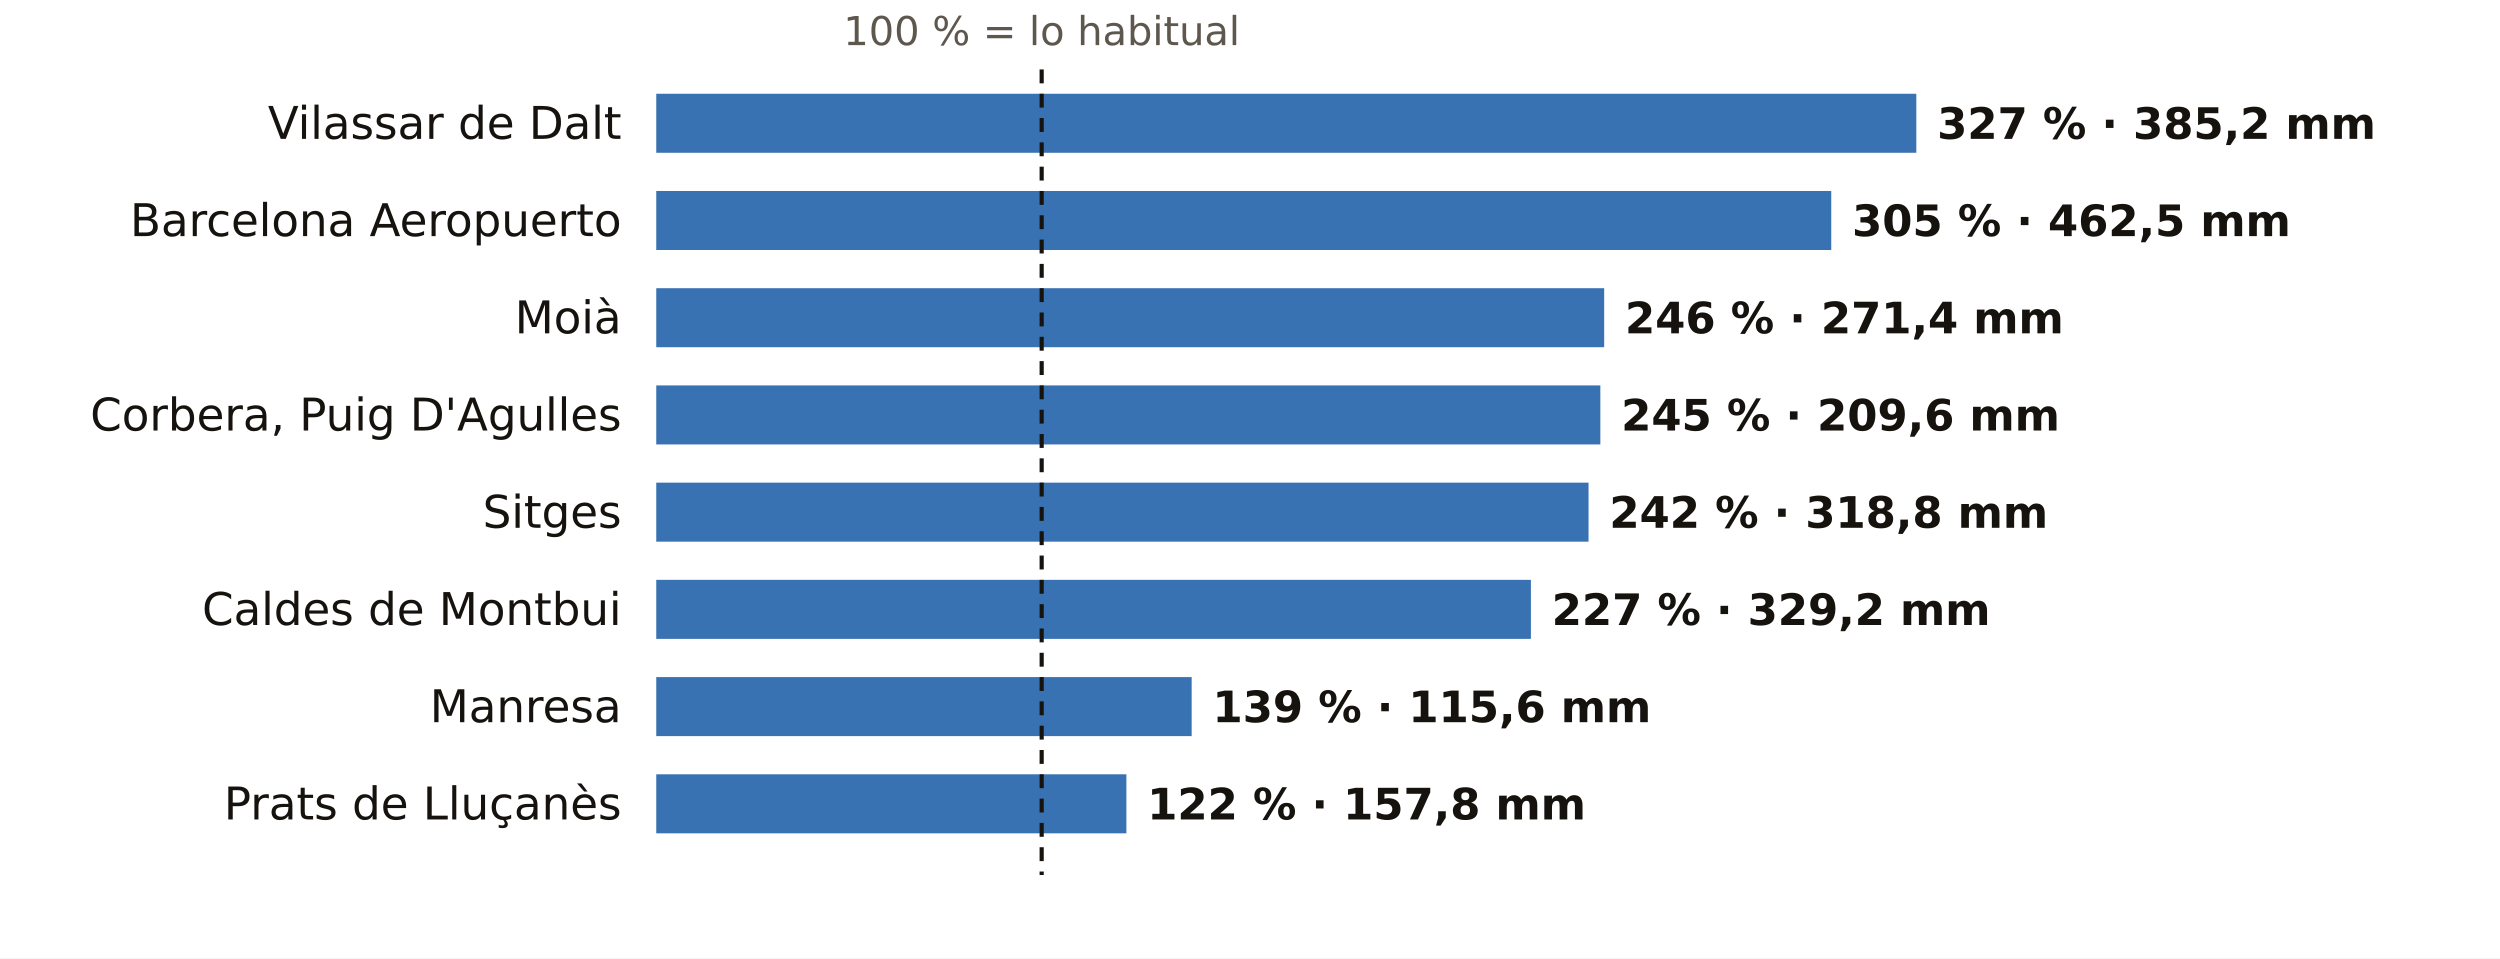
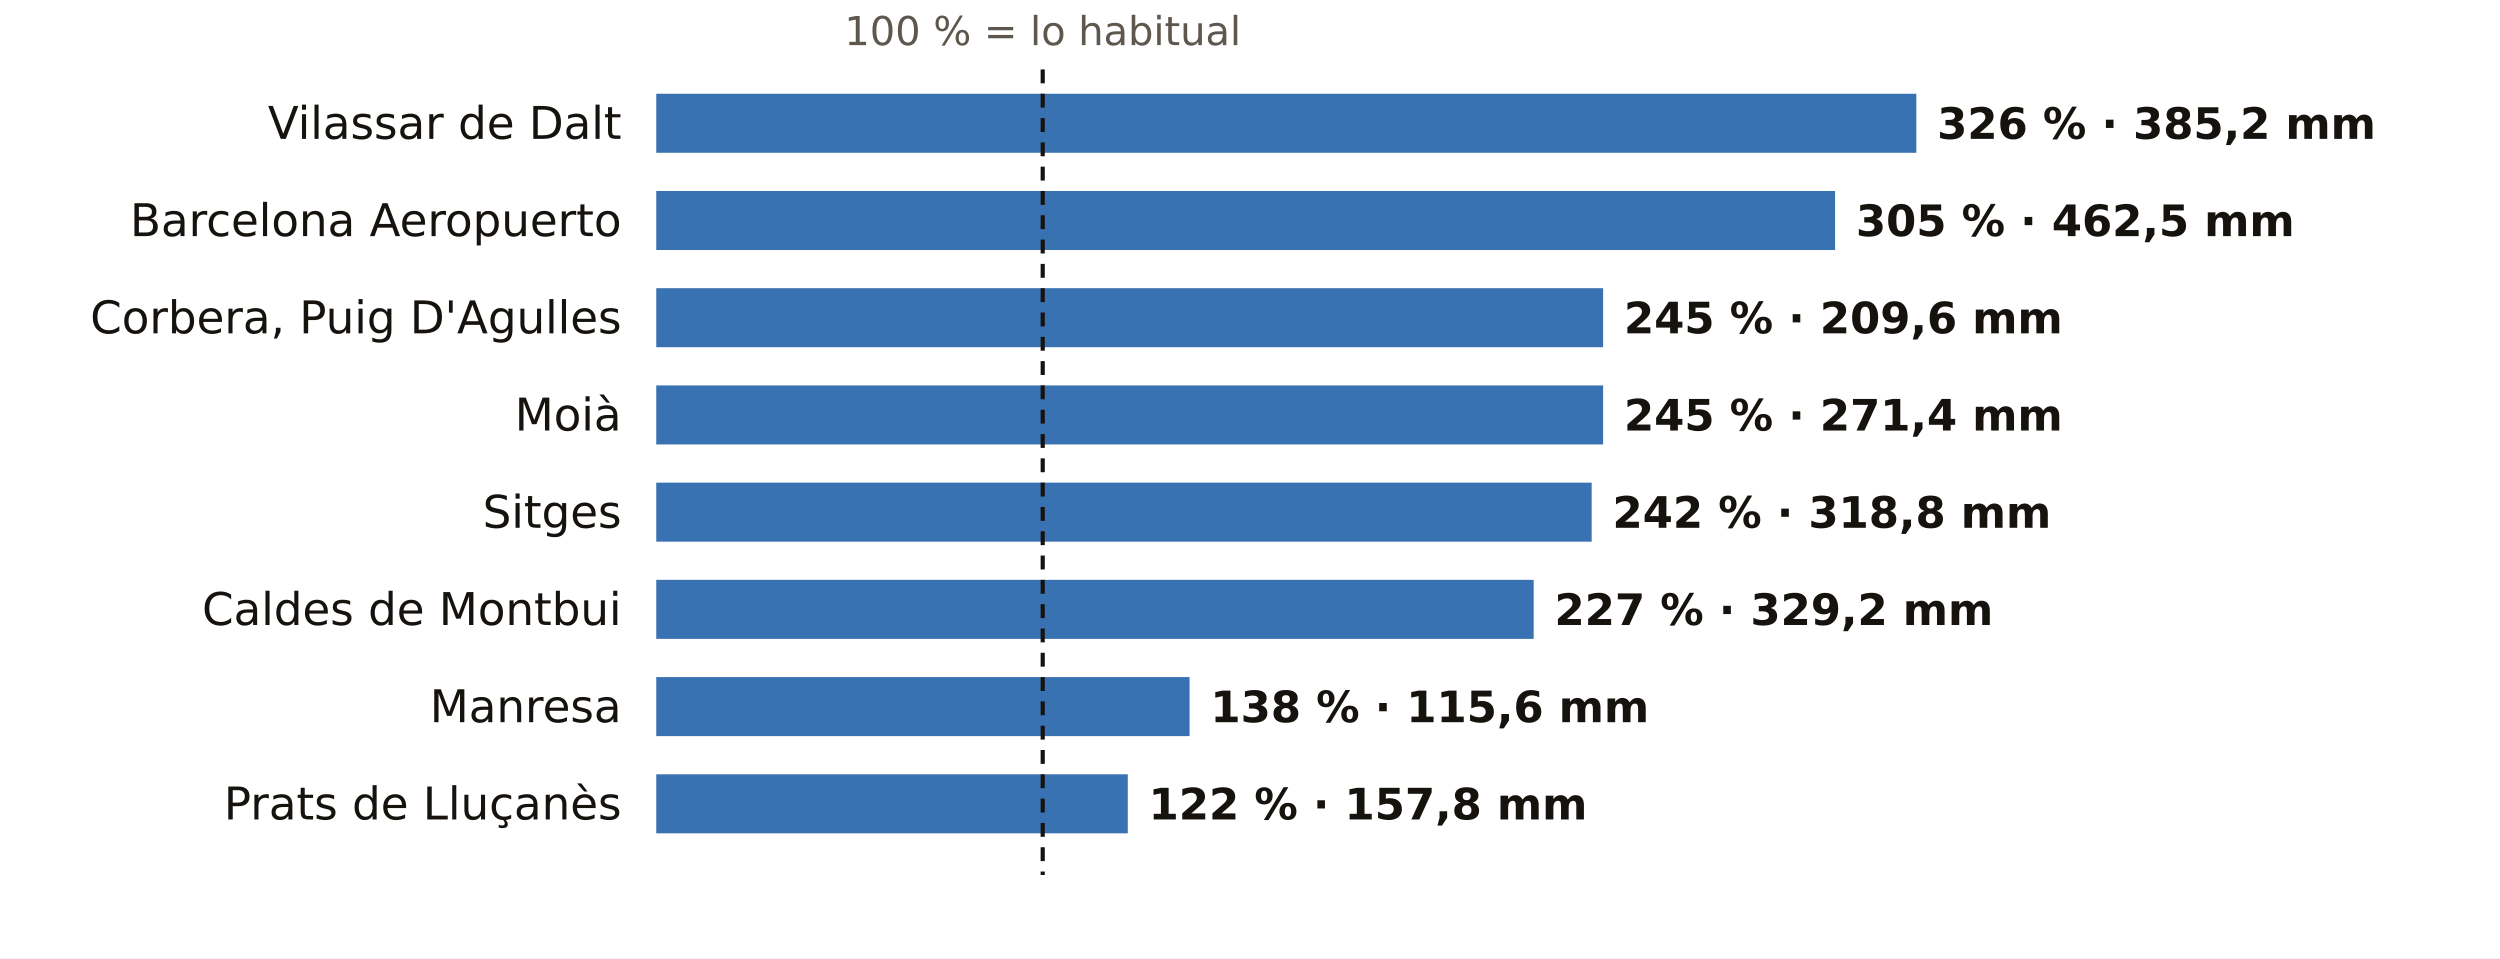
<svg xmlns="http://www.w3.org/2000/svg" viewBox="0 0 720 276" width="720" height="276" role="img" aria-label="El otoño en los pluviómetros de AEMET de Barcelona: % de lo habitual">
  <rect width="720" height="276" fill="#FFFFFF" />
-   <text x="300.0" y="13.0" font-size="11.5" fill="#5E574E" text-anchor="middle" font-weight="400" font-family="Public Sans, DejaVu Sans, Arial, sans-serif">100 % = lo habitual</text>
+   <text x="300.3" y="13.0" font-size="11.5" fill="#5E574E" text-anchor="middle" font-weight="400" font-family="Public Sans, DejaVu Sans, Arial, sans-serif">100 % = lo habitual</text>
  <text x="179.0" y="40.0" font-size="13" fill="#16130F" text-anchor="end" font-weight="500" font-family="Public Sans, DejaVu Sans, Arial, sans-serif">Vilassar de Dalt</text>
  <rect x="189" y="27" width="362.9" height="17" fill="#1F5FA8" opacity="0.88" />
-   <text x="557.9" y="40.0" font-size="12.5" fill="#16130F" text-anchor="start" font-weight="600" font-family="Public Sans, DejaVu Sans, Arial, sans-serif">327 % · 385,2 mm</text>
+   <text x="557.9" y="40.0" font-size="12.5" fill="#16130F" text-anchor="start" font-weight="600" font-family="Public Sans, DejaVu Sans, Arial, sans-serif">326 % · 385,2 mm</text>
  <text x="179.0" y="68.0" font-size="13" fill="#16130F" text-anchor="end" font-weight="500" font-family="Public Sans, DejaVu Sans, Arial, sans-serif">Barcelona Aeropuerto</text>
-   <rect x="189" y="55" width="338.4" height="17" fill="#1F5FA8" opacity="0.88" />
-   <text x="533.4" y="68.0" font-size="12.5" fill="#16130F" text-anchor="start" font-weight="600" font-family="Public Sans, DejaVu Sans, Arial, sans-serif">305 % · 462,5 mm</text>
-   <text x="179.0" y="96.0" font-size="13" fill="#16130F" text-anchor="end" font-weight="500" font-family="Public Sans, DejaVu Sans, Arial, sans-serif">Moià</text>
-   <rect x="189" y="83" width="273.0" height="17" fill="#1F5FA8" opacity="0.88" />
-   <text x="468.0" y="96.0" font-size="12.5" fill="#16130F" text-anchor="start" font-weight="600" font-family="Public Sans, DejaVu Sans, Arial, sans-serif">246 % · 271,4 mm</text>
-   <text x="179.0" y="124.0" font-size="13" fill="#16130F" text-anchor="end" font-weight="500" font-family="Public Sans, DejaVu Sans, Arial, sans-serif">Corbera, Puig D'Agulles</text>
-   <rect x="189" y="111" width="271.9" height="17" fill="#1F5FA8" opacity="0.88" />
-   <text x="466.9" y="124.0" font-size="12.5" fill="#16130F" text-anchor="start" font-weight="600" font-family="Public Sans, DejaVu Sans, Arial, sans-serif">245 % · 209,6 mm</text>
+   <rect x="189" y="55" width="339.5" height="17" fill="#1F5FA8" opacity="0.88" />
+   <text x="534.5" y="68.0" font-size="12.5" fill="#16130F" text-anchor="start" font-weight="600" font-family="Public Sans, DejaVu Sans, Arial, sans-serif">305 % · 462,5 mm</text>
+   <text x="179.0" y="96.0" font-size="13" fill="#16130F" text-anchor="end" font-weight="500" font-family="Public Sans, DejaVu Sans, Arial, sans-serif">Corbera, Puig D'Agulles</text>
+   <rect x="189" y="83" width="272.7" height="17" fill="#1F5FA8" opacity="0.88" />
+   <text x="467.7" y="96.0" font-size="12.5" fill="#16130F" text-anchor="start" font-weight="600" font-family="Public Sans, DejaVu Sans, Arial, sans-serif">245 % · 209,6 mm</text>
+   <text x="179.0" y="124.0" font-size="13" fill="#16130F" text-anchor="end" font-weight="500" font-family="Public Sans, DejaVu Sans, Arial, sans-serif">Moià</text>
+   <rect x="189" y="111" width="272.7" height="17" fill="#1F5FA8" opacity="0.88" />
+   <text x="467.7" y="124.0" font-size="12.5" fill="#16130F" text-anchor="start" font-weight="600" font-family="Public Sans, DejaVu Sans, Arial, sans-serif">245 % · 271,4 mm</text>
  <text x="179.0" y="152.0" font-size="13" fill="#16130F" text-anchor="end" font-weight="500" font-family="Public Sans, DejaVu Sans, Arial, sans-serif">Sitges</text>
-   <rect x="189" y="139" width="268.5" height="17" fill="#1F5FA8" opacity="0.88" />
-   <text x="463.5" y="152.0" font-size="12.5" fill="#16130F" text-anchor="start" font-weight="600" font-family="Public Sans, DejaVu Sans, Arial, sans-serif">242 % · 318,8 mm</text>
+   <rect x="189" y="139" width="269.4" height="17" fill="#1F5FA8" opacity="0.88" />
+   <text x="464.4" y="152.0" font-size="12.5" fill="#16130F" text-anchor="start" font-weight="600" font-family="Public Sans, DejaVu Sans, Arial, sans-serif">242 % · 318,8 mm</text>
  <text x="179.0" y="180.0" font-size="13" fill="#16130F" text-anchor="end" font-weight="500" font-family="Public Sans, DejaVu Sans, Arial, sans-serif">Caldes de Montbui</text>
-   <rect x="189" y="167" width="251.9" height="17" fill="#1F5FA8" opacity="0.88" />
-   <text x="446.9" y="180.0" font-size="12.5" fill="#16130F" text-anchor="start" font-weight="600" font-family="Public Sans, DejaVu Sans, Arial, sans-serif">227 % · 329,2 mm</text>
+   <rect x="189" y="167" width="252.7" height="17" fill="#1F5FA8" opacity="0.88" />
+   <text x="447.7" y="180.0" font-size="12.5" fill="#16130F" text-anchor="start" font-weight="600" font-family="Public Sans, DejaVu Sans, Arial, sans-serif">227 % · 329,2 mm</text>
  <text x="179.0" y="208.0" font-size="13" fill="#16130F" text-anchor="end" font-weight="500" font-family="Public Sans, DejaVu Sans, Arial, sans-serif">Manresa</text>
-   <rect x="189" y="195" width="154.2" height="17" fill="#1F5FA8" opacity="0.88" />
-   <text x="349.2" y="208.0" font-size="12.5" fill="#16130F" text-anchor="start" font-weight="600" font-family="Public Sans, DejaVu Sans, Arial, sans-serif">139 % · 115,6 mm</text>
+   <rect x="189" y="195" width="153.6" height="17" fill="#1F5FA8" opacity="0.88" />
+   <text x="348.6" y="208.0" font-size="12.5" fill="#16130F" text-anchor="start" font-weight="600" font-family="Public Sans, DejaVu Sans, Arial, sans-serif">138 % · 115,6 mm</text>
  <text x="179.0" y="236.0" font-size="13" fill="#16130F" text-anchor="end" font-weight="500" font-family="Public Sans, DejaVu Sans, Arial, sans-serif">Prats de Lluçanès</text>
-   <rect x="189" y="223" width="135.4" height="17" fill="#1F5FA8" opacity="0.88" />
-   <text x="330.4" y="236.0" font-size="12.5" fill="#16130F" text-anchor="start" font-weight="600" font-family="Public Sans, DejaVu Sans, Arial, sans-serif">122 % · 157,8 mm</text>
-   <line x1="300.0" x2="300.0" y1="20" y2="252" stroke="#16130F" stroke-width="1.2" stroke-dasharray="4 3" />
+   <rect x="189" y="223" width="135.8" height="17" fill="#1F5FA8" opacity="0.88" />
+   <text x="330.8" y="236.0" font-size="12.5" fill="#16130F" text-anchor="start" font-weight="600" font-family="Public Sans, DejaVu Sans, Arial, sans-serif">122 % · 157,8 mm</text>
+   <line x1="300.3" x2="300.3" y1="20" y2="252" stroke="#16130F" stroke-width="1.2" stroke-dasharray="4 3" />
</svg>
